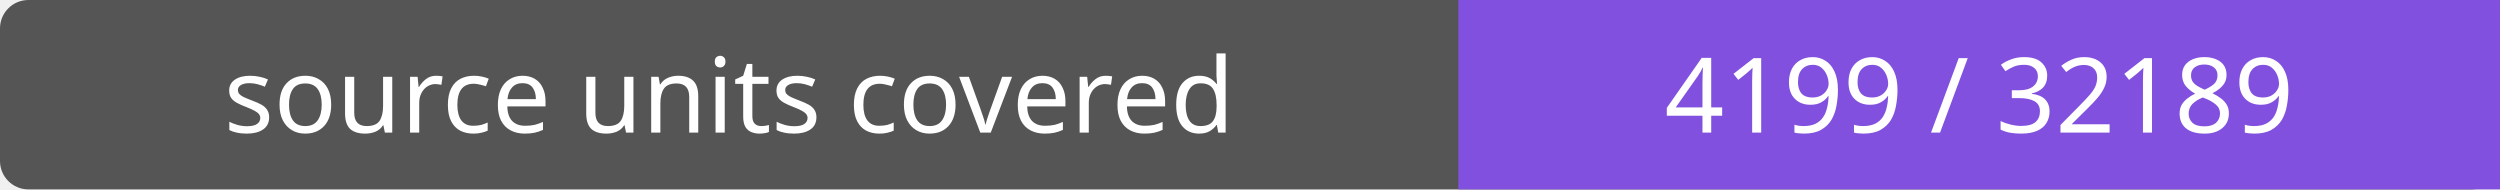
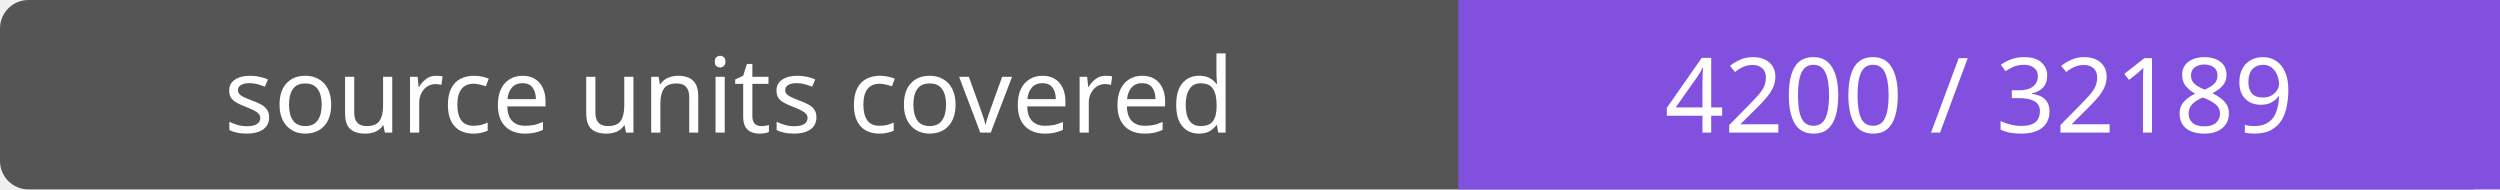
- <svg xmlns="http://www.w3.org/2000/svg" width="264" height="20" role="img" aria-label="source units covered: 4199 / 32189">
+ <svg xmlns="http://www.w3.org/2000/svg" width="264" height="20" role="img" aria-label="source units covered: 4200 / 32189">
  <rect width="264" height="20" rx="3" fill="#555" />
  <path fill="#8250df" d="M154 0h110v20H154z" />
  <g fill="#fff" text-anchor="middle" font-family="Verdana,sans-serif" font-size="11">
    <text x="77.0" y="14">source units covered</text>
-     <text x="209.0" y="14">4199 / 32189</text>
+     <text x="209.0" y="14">4200 / 32189</text>
  </g>
</svg>
